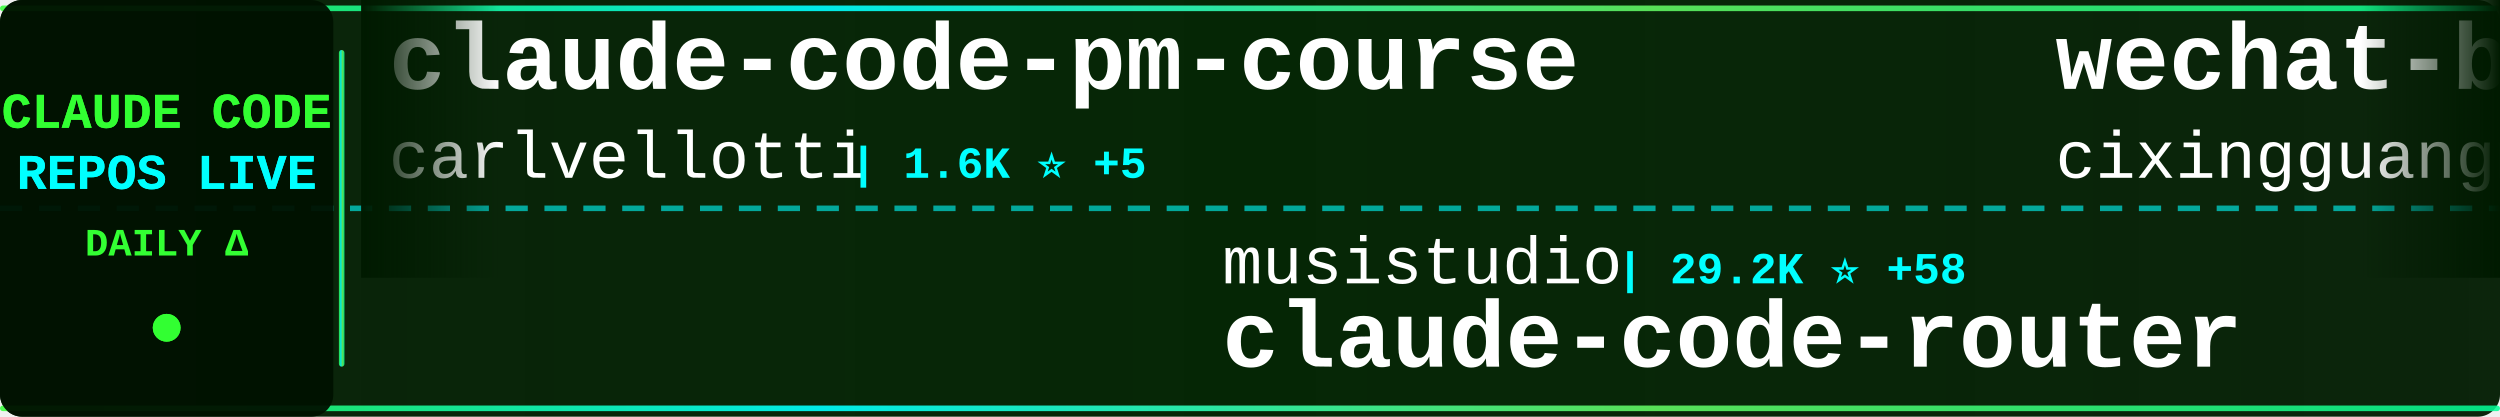
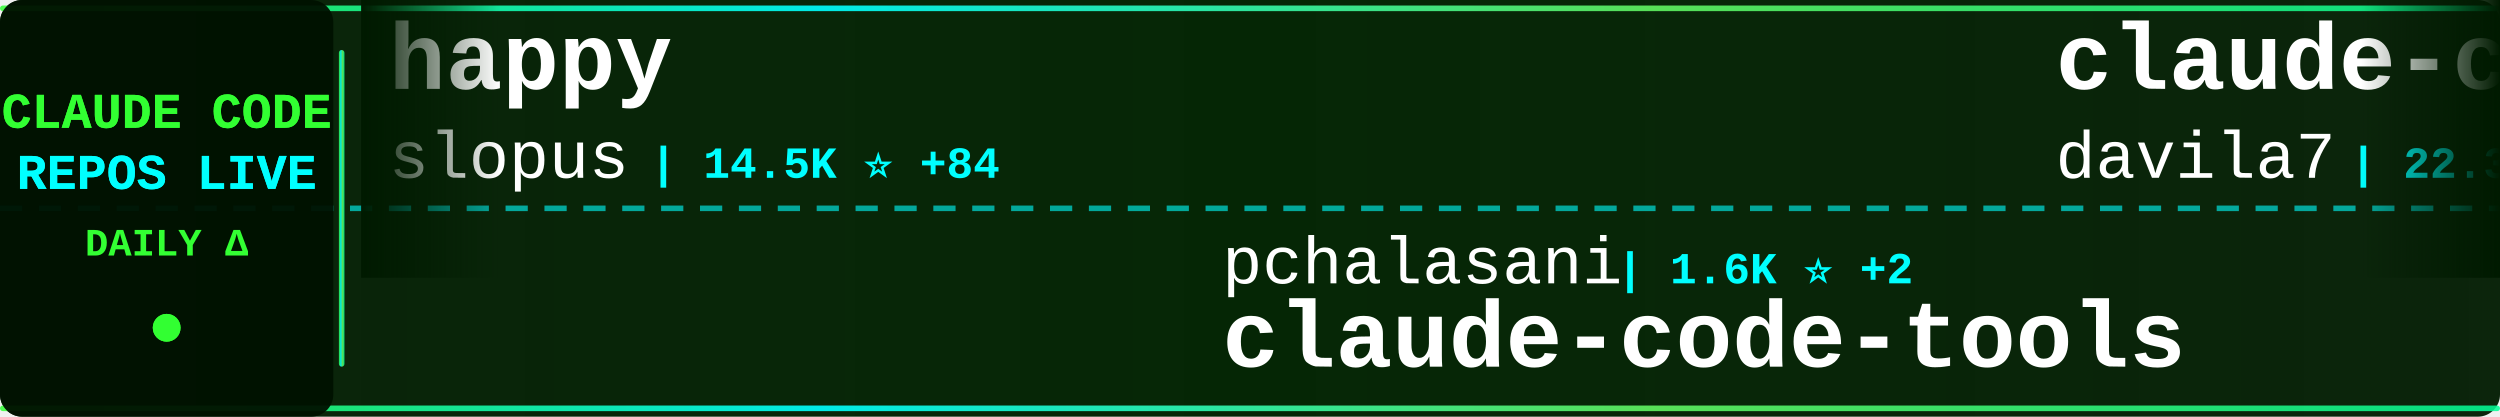
<svg xmlns="http://www.w3.org/2000/svg" width="900" height="150">
  <defs>
    <linearGradient id="tickerBg" x1="0%" y1="0%" x2="100%" y2="0%">
      <stop offset="0%" style="stop-color:#001a00;stop-opacity:0.95" />
      <stop offset="50%" style="stop-color:#002200;stop-opacity:0.98" />
      <stop offset="100%" style="stop-color:#001a00;stop-opacity:0.95" />
    </linearGradient>
    <linearGradient id="borderGrad" x1="0%" y1="0%" x2="100%" y2="0%">
      <stop offset="0%" style="stop-color:#33ff33;stop-opacity:0.85">
        <animate attributeName="stop-opacity" values="0.85;1;0.85" dur="2s" repeatCount="indefinite" />
      </stop>
      <stop offset="33%" style="stop-color:#00ffff;stop-opacity:0.9">
        <animate attributeName="stop-opacity" values="0.9;1;0.9" dur="2.2s" repeatCount="indefinite" />
      </stop>
      <stop offset="66%" style="stop-color:#66ff66;stop-opacity:0.85">
        <animate attributeName="stop-opacity" values="0.85;1;0.85" dur="1.8s" repeatCount="indefinite" />
      </stop>
      <stop offset="100%" style="stop-color:#00ff99;stop-opacity:0.85">
        <animate attributeName="stop-opacity" values="0.85;1;0.85" dur="2s" repeatCount="indefinite" />
      </stop>
    </linearGradient>
    <filter id="textGlow">
      <feGaussianBlur stdDeviation="0.1" result="coloredBlur" />
      <feMerge>
        <feMergeNode in="coloredBlur" />
        <feMergeNode in="SourceGraphic" />
      </feMerge>
    </filter>
    <filter id="metricGlow">
      <feGaussianBlur stdDeviation="0.2" result="coloredBlur" />
      <feMerge>
        <feMergeNode in="coloredBlur" />
        <feMergeNode in="SourceGraphic" />
      </feMerge>
    </filter>
    <linearGradient id="leftFade" x1="0%" y1="0%" x2="100%" y2="0%">
      <stop offset="0%" style="stop-color:#001a00;stop-opacity:1" />
      <stop offset="100%" style="stop-color:#001a00;stop-opacity:0" />
    </linearGradient>
    <linearGradient id="rightFade" x1="0%" y1="0%" x2="100%" y2="0%">
      <stop offset="0%" style="stop-color:#001a00;stop-opacity:0" />
      <stop offset="100%" style="stop-color:#001a00;stop-opacity:1" />
    </linearGradient>
  </defs>
  <rect width="900" height="150" fill="url(#tickerBg)" rx="8" />
  <rect x="0" y="2" width="900" height="2" fill="url(#borderGrad)" rx="1" />
  <rect x="0" y="146" width="900" height="2" fill="url(#borderGrad)" rx="1" />
  <line x1="0" y1="75" x2="900" y2="75" stroke="#00ffff" stroke-width="2" stroke-dasharray="8 6" opacity="0.6" />
  <rect x="0" y="0" width="120" height="150" fill="#001100" opacity="0.95" rx="8" />
  <text x="60" y="46" font-family="'Courier New', monospace" font-size="18" font-weight="bold" fill="#33ff33" text-anchor="middle" filter="url(#textGlow)">
    CLAUDE CODE
  </text>
  <text x="60" y="68" font-family="'Courier New', monospace" font-size="18" font-weight="bold" fill="#00ffff" text-anchor="middle" filter="url(#textGlow)">
    REPOS LIVE
  </text>
  <text x="60" y="92" font-family="'Courier New', monospace" font-size="14" font-weight="bold" fill="#33ff33" text-anchor="middle">
    DAILY Δ
  </text>
  <circle cx="60" cy="118" r="5" fill="#33ff33" filter="url(#metricGlow)">
    <animate attributeName="r" values="4;6;4" dur="1.5s" repeatCount="indefinite" />
    <animate attributeName="opacity" values="0.6;1;0.6" dur="1.5s" repeatCount="indefinite" />
  </circle>
  <rect x="122" y="18" width="2" height="114" fill="url(#borderGrad)" rx="1" />
  <clipPath id="tickerClip">
    <rect x="130" y="0" width="770" height="150" />
  </clipPath>
  <g clip-path="url(#tickerClip)">
    <g id="tickerItems">
      <animateTransform attributeName="transform" attributeType="XML" type="translate" from="0 0" to="-3000 0" dur="54s" repeatCount="indefinite" />
      <g transform="translate(0, 0)">
-         <text x="140" y="32" font-family="'Courier New', monospace" font-size="34" font-weight="bold" fill="#ffffff">claude-code-pm-course</text>
-         <text x="140" y="64" font-family="'Courier New', monospace" font-size="24" font-weight="normal" fill="#ffffff" opacity="1.0">carlvellotti</text>
-         <text x="306" y="64" font-family="'Courier New', monospace" font-size="16" font-weight="bold" fill="#00ffff"> | 1.6K ⭐ +5</text>
+         <text x="140" y="32" font-family="'Courier New', monospace" font-size="34" font-weight="bold" fill="#ffffff">happy</text>
+         <text x="140" y="64" font-family="'Courier New', monospace" font-size="24" font-weight="normal" fill="#ffffff" opacity="1.0">slopus</text>
+         <text x="234" y="64" font-family="'Courier New', monospace" font-size="16" font-weight="bold" fill="#00ffff"> | 14.5K ⭐ +84</text>
      </g>
      <g transform="translate(300, 0)">
-         <text x="140" y="102" font-family="'Courier New', monospace" font-size="24" font-weight="normal" fill="#ffffff" opacity="1.0">musistudio</text>
-         <text x="282" y="102" font-family="'Courier New', monospace" font-size="16" font-weight="bold" fill="#00ffff"> | 29.2K ⭐ +58</text>
-         <text x="140" y="132" font-family="'Courier New', monospace" font-size="34" font-weight="bold" fill="#ffffff">claude-code-router</text>
+         <text x="140" y="102" font-family="'Courier New', monospace" font-size="24" font-weight="normal" fill="#ffffff" opacity="1.0">pchalasani</text>
+         <text x="282" y="102" font-family="'Courier New', monospace" font-size="16" font-weight="bold" fill="#00ffff"> | 1.6K ⭐ +2</text>
+         <text x="140" y="132" font-family="'Courier New', monospace" font-size="34" font-weight="bold" fill="#ffffff">claude-code-tools</text>
      </g>
      <g transform="translate(600, 0)">
-         <text x="140" y="32" font-family="'Courier New', monospace" font-size="34" font-weight="bold" fill="#ffffff">wechat-bot</text>
-         <text x="140" y="64" font-family="'Courier New', monospace" font-size="24" font-weight="normal" fill="#ffffff" opacity="1.0">cixingguangming55555</text>
-         <text x="402" y="64" font-family="'Courier New', monospace" font-size="16" font-weight="bold" fill="#00ffff"> | 2.5K ⭐ +1</text>
+         <text x="140" y="32" font-family="'Courier New', monospace" font-size="34" font-weight="bold" fill="#ffffff">claude-code-templates</text>
+         <text x="140" y="64" font-family="'Courier New', monospace" font-size="24" font-weight="normal" fill="#ffffff" opacity="1.0">davila7</text>
+         <text x="246" y="64" font-family="'Courier New', monospace" font-size="16" font-weight="bold" fill="#00ffff"> | 22.3K ⭐ +75</text>
      </g>
      <g transform="translate(900, 0)">
-         <text x="140" y="102" font-family="'Courier New', monospace" font-size="24" font-weight="normal" fill="#ffffff" opacity="1.0">severity1</text>
-         <text x="270" y="102" font-family="'Courier New', monospace" font-size="16" font-weight="bold" fill="#00ffff"> | 1.2K ⭐ +18</text>
-         <text x="140" y="132" font-family="'Courier New', monospace" font-size="34" font-weight="bold" fill="#ffffff">claude-code-prompt-impro...</text>
+         <text x="140" y="102" font-family="'Courier New', monospace" font-size="24" font-weight="normal" fill="#ffffff" opacity="1.0">https-deeplearning-ai</text>
+         <text x="414" y="102" font-family="'Courier New', monospace" font-size="16" font-weight="bold" fill="#00ffff"> | 442 ⭐ +1</text>
+         <text x="140" y="132" font-family="'Courier New', monospace" font-size="34" font-weight="bold" fill="#ffffff">sc-claude-code-files</text>
      </g>
      <g transform="translate(1200, 0)">
-         <text x="140" y="32" font-family="'Courier New', monospace" font-size="34" font-weight="bold" fill="#ffffff">Claude-Code-Communicatio...</text>
-         <text x="140" y="64" font-family="'Courier New', monospace" font-size="24" font-weight="normal" fill="#ffffff" opacity="1.0">nishimoto265</text>
-         <text x="306" y="64" font-family="'Courier New', monospace" font-size="16" font-weight="bold" fill="#00ffff"> | 493 ⭐</text>
+         <text x="140" y="32" font-family="'Courier New', monospace" font-size="34" font-weight="bold" fill="#ffffff">Claudable</text>
+         <text x="140" y="64" font-family="'Courier New', monospace" font-size="24" font-weight="normal" fill="#ffffff" opacity="1.0">opactorai</text>
+         <text x="270" y="64" font-family="'Courier New', monospace" font-size="16" font-weight="bold" fill="#00ffff"> | 3.8K ⭐ +4</text>
      </g>
      <g transform="translate(1500, 0)">
-         <text x="140" y="102" font-family="'Courier New', monospace" font-size="24" font-weight="normal" fill="#ffffff" opacity="1.0">Piebald-AI</text>
-         <text x="282" y="102" font-family="'Courier New', monospace" font-size="16" font-weight="bold" fill="#00ffff"> | 5.5K ⭐ +48</text>
-         <text x="140" y="132" font-family="'Courier New', monospace" font-size="34" font-weight="bold" fill="#ffffff">claude-code-system-promp...</text>
+         <text x="140" y="102" font-family="'Courier New', monospace" font-size="24" font-weight="normal" fill="#ffffff" opacity="1.0">anthropics</text>
+         <text x="282" y="102" font-family="'Courier New', monospace" font-size="16" font-weight="bold" fill="#00ffff"> | 6.1K ⭐ +22</text>
+         <text x="140" y="132" font-family="'Courier New', monospace" font-size="34" font-weight="bold" fill="#ffffff">claude-code-action</text>
      </g>
      <g transform="translate(1800, 0)">
        <text x="140" y="32" font-family="'Courier New', monospace" font-size="34" font-weight="bold" fill="#ffffff">claude-code-mcp</text>
        <text x="140" y="64" font-family="'Courier New', monospace" font-size="24" font-weight="normal" fill="#ffffff" opacity="1.0">steipete</text>
        <text x="258" y="64" font-family="'Courier New', monospace" font-size="16" font-weight="bold" fill="#00ffff"> | 1.2K ⭐ +4</text>
      </g>
      <g transform="translate(2100, 0)">
-         <text x="140" y="102" font-family="'Courier New', monospace" font-size="24" font-weight="normal" fill="#ffffff" opacity="1.0">frankbria</text>
-         <text x="270" y="102" font-family="'Courier New', monospace" font-size="16" font-weight="bold" fill="#00ffff"> | 7.6K ⭐ +27</text>
-         <text x="140" y="132" font-family="'Courier New', monospace" font-size="34" font-weight="bold" fill="#ffffff">ralph-claude-code</text>
+         <text x="140" y="102" font-family="'Courier New', monospace" font-size="24" font-weight="normal" fill="#ffffff" opacity="1.0">diet103</text>
+         <text x="246" y="102" font-family="'Courier New', monospace" font-size="16" font-weight="bold" fill="#00ffff"> | 9.2K ⭐ +9</text>
+         <text x="140" y="132" font-family="'Courier New', monospace" font-size="34" font-weight="bold" fill="#ffffff">claude-code-infrastructu...</text>
      </g>
      <g transform="translate(2400, 0)">
-         <text x="140" y="32" font-family="'Courier New', monospace" font-size="34" font-weight="bold" fill="#ffffff">claude-code</text>
-         <text x="140" y="64" font-family="'Courier New', monospace" font-size="24" font-weight="normal" fill="#ffffff" opacity="1.0">anthropics</text>
-         <text x="282" y="64" font-family="'Courier New', monospace" font-size="16" font-weight="bold" fill="#00ffff"> | 75.0K ⭐ +338</text>
+         <text x="140" y="32" font-family="'Courier New', monospace" font-size="34" font-weight="bold" fill="#ffffff">oh-my-claudecode</text>
+         <text x="140" y="64" font-family="'Courier New', monospace" font-size="24" font-weight="normal" fill="#ffffff" opacity="1.0">Yeachan-Heo</text>
+         <text x="294" y="64" font-family="'Courier New', monospace" font-size="16" font-weight="bold" fill="#00ffff"> | 8.8K ⭐ +93</text>
      </g>
      <g transform="translate(2700, 0)">
-         <text x="140" y="102" font-family="'Courier New', monospace" font-size="24" font-weight="normal" fill="#ffffff" opacity="1.0">VoltAgent</text>
-         <text x="270" y="102" font-family="'Courier New', monospace" font-size="16" font-weight="bold" fill="#00ffff"> | 12.8K ⭐ +104</text>
-         <text x="140" y="132" font-family="'Courier New', monospace" font-size="34" font-weight="bold" fill="#ffffff">awesome-claude-code-suba...</text>
+         <text x="140" y="102" font-family="'Courier New', monospace" font-size="24" font-weight="normal" fill="#ffffff" opacity="1.0">feiskyer</text>
+         <text x="258" y="102" font-family="'Courier New', monospace" font-size="16" font-weight="bold" fill="#00ffff"> | 1.3K ⭐ +2</text>
+         <text x="140" y="132" font-family="'Courier New', monospace" font-size="34" font-weight="bold" fill="#ffffff">claude-code-settings</text>
      </g>
      <g transform="translate(3000, 0)">
-         <text x="140" y="32" font-family="'Courier New', monospace" font-size="34" font-weight="bold" fill="#ffffff">claude-code-pm-course</text>
-         <text x="140" y="64" font-family="'Courier New', monospace" font-size="24" font-weight="normal" fill="#ffffff" opacity="1.0">carlvellotti</text>
-         <text x="306" y="64" font-family="'Courier New', monospace" font-size="16" font-weight="bold" fill="#00ffff"> | 1.6K ⭐ +5</text>
+         <text x="140" y="32" font-family="'Courier New', monospace" font-size="34" font-weight="bold" fill="#ffffff">happy</text>
+         <text x="140" y="64" font-family="'Courier New', monospace" font-size="24" font-weight="normal" fill="#ffffff" opacity="1.0">slopus</text>
+         <text x="234" y="64" font-family="'Courier New', monospace" font-size="16" font-weight="bold" fill="#00ffff"> | 14.5K ⭐ +84</text>
      </g>
      <g transform="translate(3300, 0)">
-         <text x="140" y="102" font-family="'Courier New', monospace" font-size="24" font-weight="normal" fill="#ffffff" opacity="1.0">musistudio</text>
-         <text x="282" y="102" font-family="'Courier New', monospace" font-size="16" font-weight="bold" fill="#00ffff"> | 29.2K ⭐ +58</text>
-         <text x="140" y="132" font-family="'Courier New', monospace" font-size="34" font-weight="bold" fill="#ffffff">claude-code-router</text>
+         <text x="140" y="102" font-family="'Courier New', monospace" font-size="24" font-weight="normal" fill="#ffffff" opacity="1.0">pchalasani</text>
+         <text x="282" y="102" font-family="'Courier New', monospace" font-size="16" font-weight="bold" fill="#00ffff"> | 1.6K ⭐ +2</text>
+         <text x="140" y="132" font-family="'Courier New', monospace" font-size="34" font-weight="bold" fill="#ffffff">claude-code-tools</text>
      </g>
      <g transform="translate(3600, 0)">
-         <text x="140" y="32" font-family="'Courier New', monospace" font-size="34" font-weight="bold" fill="#ffffff">wechat-bot</text>
-         <text x="140" y="64" font-family="'Courier New', monospace" font-size="24" font-weight="normal" fill="#ffffff" opacity="1.0">cixingguangming55555</text>
-         <text x="402" y="64" font-family="'Courier New', monospace" font-size="16" font-weight="bold" fill="#00ffff"> | 2.5K ⭐ +1</text>
+         <text x="140" y="32" font-family="'Courier New', monospace" font-size="34" font-weight="bold" fill="#ffffff">claude-code-templates</text>
+         <text x="140" y="64" font-family="'Courier New', monospace" font-size="24" font-weight="normal" fill="#ffffff" opacity="1.0">davila7</text>
+         <text x="246" y="64" font-family="'Courier New', monospace" font-size="16" font-weight="bold" fill="#00ffff"> | 22.3K ⭐ +75</text>
      </g>
      <g transform="translate(3900, 0)">
-         <text x="140" y="102" font-family="'Courier New', monospace" font-size="24" font-weight="normal" fill="#ffffff" opacity="1.0">severity1</text>
-         <text x="270" y="102" font-family="'Courier New', monospace" font-size="16" font-weight="bold" fill="#00ffff"> | 1.2K ⭐ +18</text>
-         <text x="140" y="132" font-family="'Courier New', monospace" font-size="34" font-weight="bold" fill="#ffffff">claude-code-prompt-impro...</text>
+         <text x="140" y="102" font-family="'Courier New', monospace" font-size="24" font-weight="normal" fill="#ffffff" opacity="1.0">https-deeplearning-ai</text>
+         <text x="414" y="102" font-family="'Courier New', monospace" font-size="16" font-weight="bold" fill="#00ffff"> | 442 ⭐ +1</text>
+         <text x="140" y="132" font-family="'Courier New', monospace" font-size="34" font-weight="bold" fill="#ffffff">sc-claude-code-files</text>
      </g>
    </g>
  </g>
  <rect x="130" y="0" width="50" height="100" fill="url(#leftFade)" />
  <rect x="850" y="0" width="50" height="100" fill="url(#rightFade)" />
</svg>
